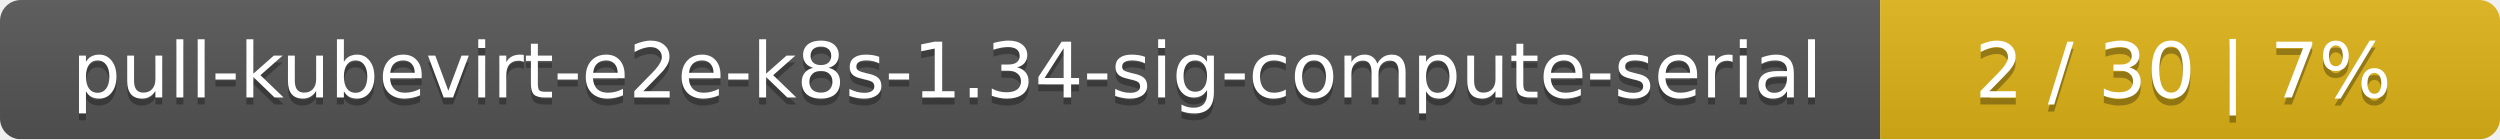
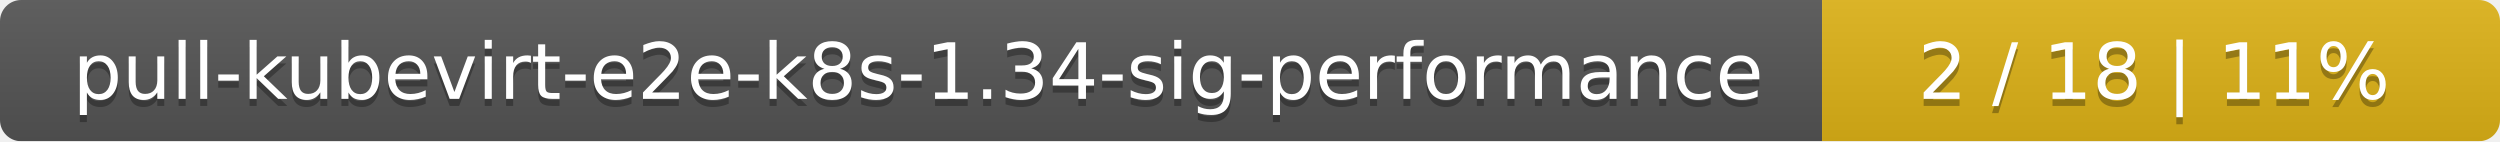
- <svg xmlns="http://www.w3.org/2000/svg" width="359" height="20">
+ <svg xmlns="http://www.w3.org/2000/svg" width="354" height="20">
  <linearGradient id="smooth" x2="0" y2="100%">
    <stop offset="0" stop-color="#bbb" stop-opacity=".1" />
    <stop offset="1" stop-opacity=".1" />
  </linearGradient>
  <mask id="round">
-     <rect width="359" height="20" rx="3" fill="#fff" />
+     <rect width="354" height="20" rx="3" fill="#fff" />
  </mask>
  <g mask="url(#round)">
-     <rect width="270" height="20" fill="#555" />
-     <rect x="270" width="89" height="20" fill="#dfb317" />
-     <rect width="359" height="20" fill="url(#smooth)" />
+     <rect width="258" height="20" fill="#555" />
+     <rect x="258" width="96" height="20" fill="#dfb317" />
+     <rect width="354" height="20" fill="url(#smooth)" />
  </g>
  <g fill="#fff" text-anchor="middle" font-family="DejaVu Sans,Verdana,Geneva,sans-serif" font-size="11">
-     <text x="136" y="15" fill="#010101" fill-opacity=".3">pull-kubevirt-e2e-k8s-1.34-sig-compute-serial</text>
-     <text x="136" y="14">pull-kubevirt-e2e-k8s-1.34-sig-compute-serial</text>
-     <text x="313.5" y="15" fill="#010101" fill-opacity=".3">2 / 30    |    7%</text>
-     <text x="313.5" y="14">2 / 30    |    7%</text>
+     <text x="130" y="15" fill="#010101" fill-opacity=".3">pull-kubevirt-e2e-k8s-1.34-sig-performance</text>
+     <text x="130" y="14">pull-kubevirt-e2e-k8s-1.34-sig-performance</text>
+     <text x="305" y="15" fill="#010101" fill-opacity=".3">2 / 18    |    11%</text>
+     <text x="305" y="14">2 / 18    |    11%</text>
  </g>
</svg>
